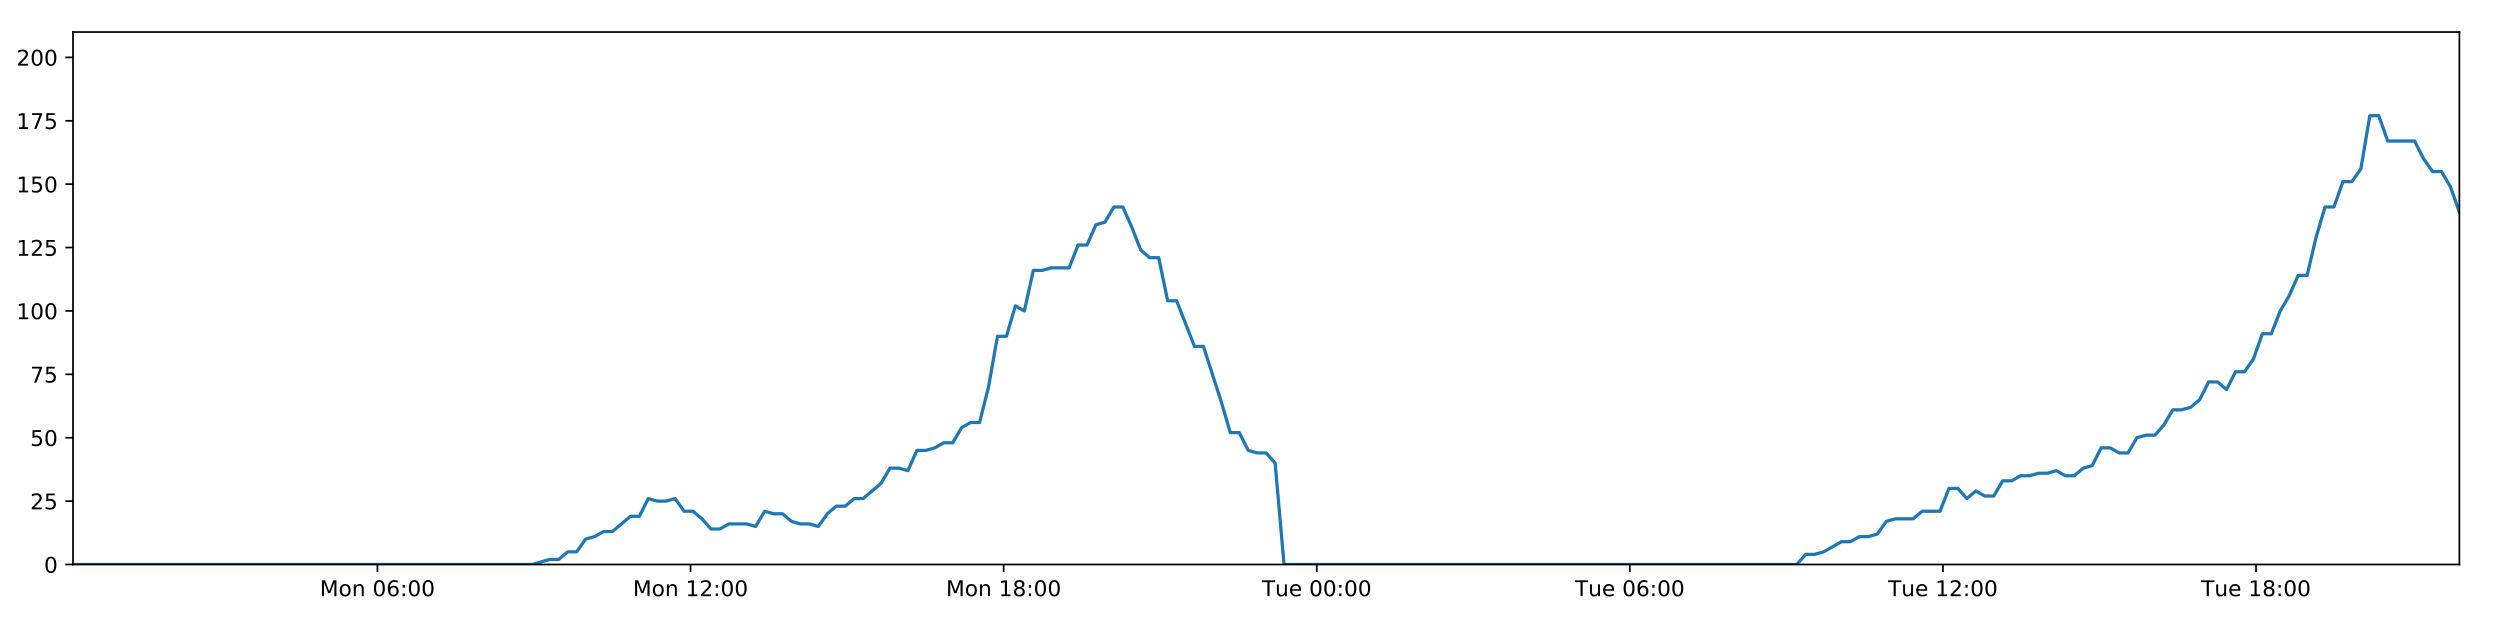
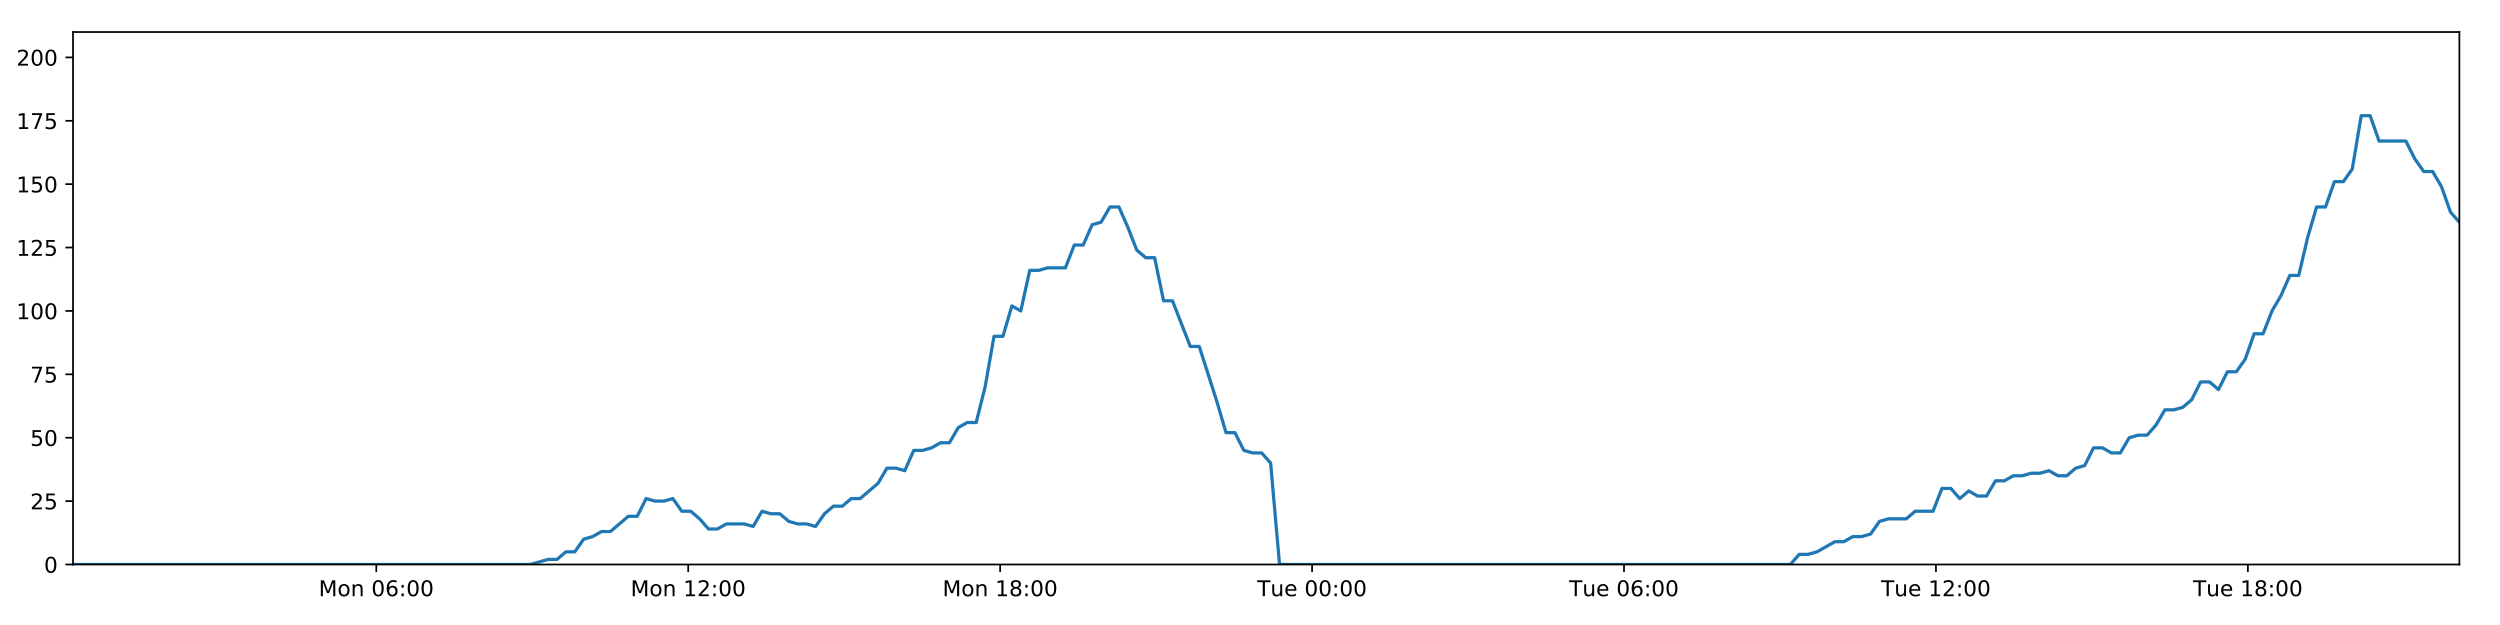
<svg xmlns="http://www.w3.org/2000/svg" xmlns:xlink="http://www.w3.org/1999/xlink" height="288pt" version="1.1" viewBox="0 0 1152 288" width="1152pt">
  <defs>
    <style type="text/css">
*{stroke-linecap:butt;stroke-linejoin:round;}
  </style>
  </defs>
  <g id="figure_1">
    <g id="patch_1">
      <path d="M 0 288  L 1152 288  L 1152 0  L 0 0  z " style="fill:#ffffff;" />
    </g>
    <g id="axes_1">
      <g id="patch_2">
        <path d="M 33.64 260.12  L 1133.28 260.12  L 1133.28 14.76  L 33.64 14.76  z " style="fill:#ffffff;" />
      </g>
      <g id="matplotlib.axis_1">
        <g id="xtick_1">
          <g id="line2d_1">
            <defs>
-               <path d="M 0 0  L 0 3.5  " id="m150ca257d3" style="stroke:#000000;stroke-width:0.8;" />
-             </defs>
-             <g>
-               <use style="stroke:#000000;stroke-width:0.8;" x="173.918" xlink:href="#m150ca257d3" y="260.12" />
+               <path d="M 0 0  L 0 3.5  " id="meb6dec009d" style="stroke:#000000;stroke-width:0.8;" />
+             </defs>
+             <g>
+               <use style="stroke:#000000;stroke-width:0.8;" x="173.393" xlink:href="#meb6dec009d" y="260.12" />
            </g>
          </g>
          <g id="text_1">
            <defs>
              <path d="M 9.812 72.906  L 24.516 72.906  L 43.109 23.297  L 61.812 72.906  L 76.516 72.906  L 76.516 0  L 66.891 0  L 66.891 64.016  L 48.094 14.016  L 38.188 14.016  L 19.391 64.016  L 19.391 0  L 9.812 0  z " id="DejaVuSans-77" />
              <path d="M 30.609 48.391  Q 23.391 48.391 19.188 42.75  Q 14.984 37.109 14.984 27.297  Q 14.984 17.484 19.156 11.844  Q 23.344 6.203 30.609 6.203  Q 37.797 6.203 41.984 11.859  Q 46.188 17.531 46.188 27.297  Q 46.188 37.016 41.984 42.703  Q 37.797 48.391 30.609 48.391  z M 30.609 56  Q 42.328 56 49.016 48.375  Q 55.719 40.766 55.719 27.297  Q 55.719 13.875 49.016 6.219  Q 42.328 -1.422 30.609 -1.422  Q 18.844 -1.422 12.172 6.219  Q 5.516 13.875 5.516 27.297  Q 5.516 40.766 12.172 48.375  Q 18.844 56 30.609 56  z " id="DejaVuSans-111" />
              <path d="M 54.891 33.016  L 54.891 0  L 45.906 0  L 45.906 32.719  Q 45.906 40.484 42.875 44.328  Q 39.844 48.188 33.797 48.188  Q 26.516 48.188 22.312 43.547  Q 18.109 38.922 18.109 30.906  L 18.109 0  L 9.078 0  L 9.078 54.688  L 18.109 54.688  L 18.109 46.188  Q 21.344 51.125 25.703 53.562  Q 30.078 56 35.797 56  Q 45.219 56 50.047 50.172  Q 54.891 44.344 54.891 33.016  z " id="DejaVuSans-110" />
              <path id="DejaVuSans-32" />
              <path d="M 31.781 66.406  Q 24.172 66.406 20.328 58.906  Q 16.5 51.422 16.5 36.375  Q 16.5 21.391 20.328 13.891  Q 24.172 6.391 31.781 6.391  Q 39.453 6.391 43.281 13.891  Q 47.125 21.391 47.125 36.375  Q 47.125 51.422 43.281 58.906  Q 39.453 66.406 31.781 66.406  z M 31.781 74.219  Q 44.047 74.219 50.516 64.516  Q 56.984 54.828 56.984 36.375  Q 56.984 17.969 50.516 8.266  Q 44.047 -1.422 31.781 -1.422  Q 19.531 -1.422 13.062 8.266  Q 6.594 17.969 6.594 36.375  Q 6.594 54.828 13.062 64.516  Q 19.531 74.219 31.781 74.219  z " id="DejaVuSans-48" />
              <path d="M 33.016 40.375  Q 26.375 40.375 22.484 35.828  Q 18.609 31.297 18.609 23.391  Q 18.609 15.531 22.484 10.953  Q 26.375 6.391 33.016 6.391  Q 39.656 6.391 43.531 10.953  Q 47.406 15.531 47.406 23.391  Q 47.406 31.297 43.531 35.828  Q 39.656 40.375 33.016 40.375  z M 52.594 71.297  L 52.594 62.312  Q 48.875 64.062 45.094 64.984  Q 41.312 65.922 37.594 65.922  Q 27.828 65.922 22.672 59.328  Q 17.531 52.734 16.797 39.406  Q 19.672 43.656 24.016 45.922  Q 28.375 48.188 33.594 48.188  Q 44.578 48.188 50.953 41.516  Q 57.328 34.859 57.328 23.391  Q 57.328 12.156 50.688 5.359  Q 44.047 -1.422 33.016 -1.422  Q 20.359 -1.422 13.672 8.266  Q 6.984 17.969 6.984 36.375  Q 6.984 53.656 15.188 63.938  Q 23.391 74.219 37.203 74.219  Q 40.922 74.219 44.703 73.484  Q 48.484 72.75 52.594 71.297  z " id="DejaVuSans-54" />
              <path d="M 11.719 12.406  L 22.016 12.406  L 22.016 0  L 11.719 0  z M 11.719 51.703  L 22.016 51.703  L 22.016 39.312  L 11.719 39.312  z " id="DejaVuSans-58" />
            </defs>
-             <g transform="translate(147.3776 274.7184)scale(0.1 -0.1)">
+             <g transform="translate(146.8529 274.7184)scale(0.1 -0.1)">
              <use xlink:href="#DejaVuSans-77" />
              <use x="86.279" xlink:href="#DejaVuSans-111" />
              <use x="147.461" xlink:href="#DejaVuSans-110" />
              <use x="210.84" xlink:href="#DejaVuSans-32" />
              <use x="242.627" xlink:href="#DejaVuSans-48" />
              <use x="306.25" xlink:href="#DejaVuSans-54" />
              <use x="369.873" xlink:href="#DejaVuSans-58" />
              <use x="403.564" xlink:href="#DejaVuSans-48" />
              <use x="467.188" xlink:href="#DejaVuSans-48" />
            </g>
          </g>
        </g>
        <g id="xtick_2">
          <g id="line2d_2">
            <g>
-               <use style="stroke:#000000;stroke-width:0.8;" x="318.195" xlink:href="#m150ca257d3" y="260.12" />
+               <use style="stroke:#000000;stroke-width:0.8;" x="317.131" xlink:href="#meb6dec009d" y="260.12" />
            </g>
          </g>
          <g id="text_2">
            <defs>
              <path d="M 12.406 8.297  L 28.516 8.297  L 28.516 63.922  L 10.984 60.406  L 10.984 69.391  L 28.422 72.906  L 38.281 72.906  L 38.281 8.297  L 54.391 8.297  L 54.391 0  L 12.406 0  z " id="DejaVuSans-49" />
              <path d="M 19.188 8.297  L 53.609 8.297  L 53.609 0  L 7.328 0  L 7.328 8.297  Q 12.938 14.109 22.625 23.891  Q 32.328 33.688 34.812 36.531  Q 39.547 41.844 41.422 45.531  Q 43.312 49.219 43.312 52.781  Q 43.312 58.594 39.234 62.25  Q 35.156 65.922 28.609 65.922  Q 23.969 65.922 18.812 64.312  Q 13.672 62.703 7.812 59.422  L 7.812 69.391  Q 13.766 71.781 18.938 73  Q 24.125 74.219 28.422 74.219  Q 39.75 74.219 46.484 68.547  Q 53.219 62.891 53.219 53.422  Q 53.219 48.922 51.531 44.891  Q 49.859 40.875 45.406 35.406  Q 44.188 33.984 37.641 27.219  Q 31.109 20.453 19.188 8.297  z " id="DejaVuSans-50" />
            </defs>
-             <g transform="translate(291.6548 274.7184)scale(0.1 -0.1)">
+             <g transform="translate(290.5904 274.7184)scale(0.1 -0.1)">
              <use xlink:href="#DejaVuSans-77" />
              <use x="86.279" xlink:href="#DejaVuSans-111" />
              <use x="147.461" xlink:href="#DejaVuSans-110" />
              <use x="210.84" xlink:href="#DejaVuSans-32" />
              <use x="242.627" xlink:href="#DejaVuSans-49" />
              <use x="306.25" xlink:href="#DejaVuSans-50" />
              <use x="369.873" xlink:href="#DejaVuSans-58" />
              <use x="403.564" xlink:href="#DejaVuSans-48" />
              <use x="467.188" xlink:href="#DejaVuSans-48" />
            </g>
          </g>
        </g>
        <g id="xtick_3">
          <g id="line2d_3">
            <g>
-               <use style="stroke:#000000;stroke-width:0.8;" x="462.473" xlink:href="#m150ca257d3" y="260.12" />
+               <use style="stroke:#000000;stroke-width:0.8;" x="460.869" xlink:href="#meb6dec009d" y="260.12" />
            </g>
          </g>
          <g id="text_3">
            <defs>
              <path d="M 31.781 34.625  Q 24.75 34.625 20.719 30.859  Q 16.703 27.094 16.703 20.516  Q 16.703 13.922 20.719 10.156  Q 24.75 6.391 31.781 6.391  Q 38.812 6.391 42.859 10.172  Q 46.922 13.969 46.922 20.516  Q 46.922 27.094 42.891 30.859  Q 38.875 34.625 31.781 34.625  z M 21.922 38.812  Q 15.578 40.375 12.031 44.719  Q 8.5 49.078 8.5 55.328  Q 8.5 64.062 14.719 69.141  Q 20.953 74.219 31.781 74.219  Q 42.672 74.219 48.875 69.141  Q 55.078 64.062 55.078 55.328  Q 55.078 49.078 51.531 44.719  Q 48 40.375 41.703 38.812  Q 48.828 37.156 52.797 32.312  Q 56.781 27.484 56.781 20.516  Q 56.781 9.906 50.312 4.234  Q 43.844 -1.422 31.781 -1.422  Q 19.734 -1.422 13.25 4.234  Q 6.781 9.906 6.781 20.516  Q 6.781 27.484 10.781 32.312  Q 14.797 37.156 21.922 38.812  z M 18.312 54.391  Q 18.312 48.734 21.844 45.562  Q 25.391 42.391 31.781 42.391  Q 38.141 42.391 41.719 45.562  Q 45.312 48.734 45.312 54.391  Q 45.312 60.062 41.719 63.234  Q 38.141 66.406 31.781 66.406  Q 25.391 66.406 21.844 63.234  Q 18.312 60.062 18.312 54.391  z " id="DejaVuSans-56" />
            </defs>
-             <g transform="translate(435.9319 274.7184)scale(0.1 -0.1)">
+             <g transform="translate(434.3279 274.7184)scale(0.1 -0.1)">
              <use xlink:href="#DejaVuSans-77" />
              <use x="86.279" xlink:href="#DejaVuSans-111" />
              <use x="147.461" xlink:href="#DejaVuSans-110" />
              <use x="210.84" xlink:href="#DejaVuSans-32" />
              <use x="242.627" xlink:href="#DejaVuSans-49" />
              <use x="306.25" xlink:href="#DejaVuSans-56" />
              <use x="369.873" xlink:href="#DejaVuSans-58" />
              <use x="403.564" xlink:href="#DejaVuSans-48" />
              <use x="467.188" xlink:href="#DejaVuSans-48" />
            </g>
          </g>
        </g>
        <g id="xtick_4">
          <g id="line2d_4">
            <g>
-               <use style="stroke:#000000;stroke-width:0.8;" x="606.75" xlink:href="#m150ca257d3" y="260.12" />
+               <use style="stroke:#000000;stroke-width:0.8;" x="604.606" xlink:href="#meb6dec009d" y="260.12" />
            </g>
          </g>
          <g id="text_4">
            <defs>
              <path d="M -0.297 72.906  L 61.375 72.906  L 61.375 64.594  L 35.5 64.594  L 35.5 0  L 25.594 0  L 25.594 64.594  L -0.297 64.594  z " id="DejaVuSans-84" />
              <path d="M 8.5 21.578  L 8.5 54.688  L 17.484 54.688  L 17.484 21.922  Q 17.484 14.156 20.5 10.266  Q 23.531 6.391 29.594 6.391  Q 36.859 6.391 41.078 11.031  Q 45.312 15.672 45.312 23.688  L 45.312 54.688  L 54.297 54.688  L 54.297 0  L 45.312 0  L 45.312 8.406  Q 42.047 3.422 37.719 1  Q 33.406 -1.422 27.688 -1.422  Q 18.266 -1.422 13.375 4.438  Q 8.5 10.297 8.5 21.578  z M 31.109 56  z " id="DejaVuSans-117" />
              <path d="M 56.203 29.594  L 56.203 25.203  L 14.891 25.203  Q 15.484 15.922 20.484 11.062  Q 25.484 6.203 34.422 6.203  Q 39.594 6.203 44.453 7.469  Q 49.312 8.734 54.109 11.281  L 54.109 2.781  Q 49.266 0.734 44.188 -0.344  Q 39.109 -1.422 33.891 -1.422  Q 20.797 -1.422 13.156 6.188  Q 5.516 13.812 5.516 26.812  Q 5.516 40.234 12.766 48.109  Q 20.016 56 32.328 56  Q 43.359 56 49.781 48.891  Q 56.203 41.797 56.203 29.594  z M 47.219 32.234  Q 47.125 39.594 43.094 43.984  Q 39.062 48.391 32.422 48.391  Q 24.906 48.391 20.391 44.141  Q 15.875 39.891 15.188 32.172  z " id="DejaVuSans-101" />
            </defs>
-             <g transform="translate(581.4638 274.7184)scale(0.1 -0.1)">
+             <g transform="translate(579.3201 274.7184)scale(0.1 -0.1)">
              <use xlink:href="#DejaVuSans-84" />
              <use x="60.85" xlink:href="#DejaVuSans-117" />
              <use x="124.229" xlink:href="#DejaVuSans-101" />
              <use x="185.752" xlink:href="#DejaVuSans-32" />
              <use x="217.539" xlink:href="#DejaVuSans-48" />
              <use x="281.162" xlink:href="#DejaVuSans-48" />
              <use x="344.785" xlink:href="#DejaVuSans-58" />
              <use x="378.477" xlink:href="#DejaVuSans-48" />
              <use x="442.1" xlink:href="#DejaVuSans-48" />
            </g>
          </g>
        </g>
        <g id="xtick_5">
          <g id="line2d_5">
            <g>
-               <use style="stroke:#000000;stroke-width:0.8;" x="751.027" xlink:href="#m150ca257d3" y="260.12" />
+               <use style="stroke:#000000;stroke-width:0.8;" x="748.344" xlink:href="#meb6dec009d" y="260.12" />
            </g>
          </g>
          <g id="text_5">
-             <g transform="translate(725.741 274.7184)scale(0.1 -0.1)">
+             <g transform="translate(723.0576 274.7184)scale(0.1 -0.1)">
              <use xlink:href="#DejaVuSans-84" />
              <use x="60.85" xlink:href="#DejaVuSans-117" />
              <use x="124.229" xlink:href="#DejaVuSans-101" />
              <use x="185.752" xlink:href="#DejaVuSans-32" />
              <use x="217.539" xlink:href="#DejaVuSans-48" />
              <use x="281.162" xlink:href="#DejaVuSans-54" />
              <use x="344.785" xlink:href="#DejaVuSans-58" />
              <use x="378.477" xlink:href="#DejaVuSans-48" />
              <use x="442.1" xlink:href="#DejaVuSans-48" />
            </g>
          </g>
        </g>
        <g id="xtick_6">
          <g id="line2d_6">
            <g>
-               <use style="stroke:#000000;stroke-width:0.8;" x="895.304" xlink:href="#m150ca257d3" y="260.12" />
+               <use style="stroke:#000000;stroke-width:0.8;" x="892.081" xlink:href="#meb6dec009d" y="260.12" />
            </g>
          </g>
          <g id="text_6">
-             <g transform="translate(870.0182 274.7184)scale(0.1 -0.1)">
+             <g transform="translate(866.7951 274.7184)scale(0.1 -0.1)">
              <use xlink:href="#DejaVuSans-84" />
              <use x="60.85" xlink:href="#DejaVuSans-117" />
              <use x="124.229" xlink:href="#DejaVuSans-101" />
              <use x="185.752" xlink:href="#DejaVuSans-32" />
              <use x="217.539" xlink:href="#DejaVuSans-49" />
              <use x="281.162" xlink:href="#DejaVuSans-50" />
              <use x="344.785" xlink:href="#DejaVuSans-58" />
              <use x="378.477" xlink:href="#DejaVuSans-48" />
              <use x="442.1" xlink:href="#DejaVuSans-48" />
            </g>
          </g>
        </g>
        <g id="xtick_7">
          <g id="line2d_7">
            <g>
-               <use style="stroke:#000000;stroke-width:0.8;" x="1039.581" xlink:href="#m150ca257d3" y="260.12" />
+               <use style="stroke:#000000;stroke-width:0.8;" x="1035.819" xlink:href="#meb6dec009d" y="260.12" />
            </g>
          </g>
          <g id="text_7">
-             <g transform="translate(1014.295 274.7184)scale(0.1 -0.1)">
+             <g transform="translate(1010.533 274.7184)scale(0.1 -0.1)">
              <use xlink:href="#DejaVuSans-84" />
              <use x="60.85" xlink:href="#DejaVuSans-117" />
              <use x="124.229" xlink:href="#DejaVuSans-101" />
              <use x="185.752" xlink:href="#DejaVuSans-32" />
              <use x="217.539" xlink:href="#DejaVuSans-49" />
              <use x="281.162" xlink:href="#DejaVuSans-56" />
              <use x="344.785" xlink:href="#DejaVuSans-58" />
              <use x="378.477" xlink:href="#DejaVuSans-48" />
              <use x="442.1" xlink:href="#DejaVuSans-48" />
            </g>
          </g>
        </g>
      </g>
      <g id="matplotlib.axis_2">
        <g id="ytick_1">
          <g id="line2d_8">
            <defs>
-               <path d="M 0 0  L -3.5 0  " id="meac09efdc1" style="stroke:#000000;stroke-width:0.8;" />
-             </defs>
-             <g>
-               <use style="stroke:#000000;stroke-width:0.8;" x="33.64" xlink:href="#meac09efdc1" y="260.12" />
+               <path d="M 0 0  L -3.5 0  " id="m8167aacb0c" style="stroke:#000000;stroke-width:0.8;" />
+             </defs>
+             <g>
+               <use style="stroke:#000000;stroke-width:0.8;" x="33.64" xlink:href="#m8167aacb0c" y="260.12" />
            </g>
          </g>
          <g id="text_8">
            <g transform="translate(20.2775 263.9192)scale(0.1 -0.1)">
              <use xlink:href="#DejaVuSans-48" />
            </g>
          </g>
        </g>
        <g id="ytick_2">
          <g id="line2d_9">
            <g>
-               <use style="stroke:#000000;stroke-width:0.8;" x="33.64" xlink:href="#meac09efdc1" y="230.91" />
+               <use style="stroke:#000000;stroke-width:0.8;" x="33.64" xlink:href="#m8167aacb0c" y="230.91" />
            </g>
          </g>
          <g id="text_9">
            <defs>
              <path d="M 10.797 72.906  L 49.516 72.906  L 49.516 64.594  L 19.828 64.594  L 19.828 46.734  Q 21.969 47.469 24.109 47.828  Q 26.266 48.188 28.422 48.188  Q 40.625 48.188 47.75 41.5  Q 54.891 34.812 54.891 23.391  Q 54.891 11.625 47.562 5.094  Q 40.234 -1.422 26.906 -1.422  Q 22.312 -1.422 17.547 -0.641  Q 12.797 0.141 7.719 1.703  L 7.719 11.625  Q 12.109 9.234 16.797 8.062  Q 21.484 6.891 26.703 6.891  Q 35.156 6.891 40.078 11.328  Q 45.016 15.766 45.016 23.391  Q 45.016 31 40.078 35.438  Q 35.156 39.891 26.703 39.891  Q 22.75 39.891 18.812 39.016  Q 14.891 38.141 10.797 36.281  z " id="DejaVuSans-53" />
            </defs>
            <g transform="translate(13.915 234.7097)scale(0.1 -0.1)">
              <use xlink:href="#DejaVuSans-50" />
              <use x="63.623" xlink:href="#DejaVuSans-53" />
            </g>
          </g>
        </g>
        <g id="ytick_3">
          <g id="line2d_10">
            <g>
-               <use style="stroke:#000000;stroke-width:0.8;" x="33.64" xlink:href="#meac09efdc1" y="201.701" />
+               <use style="stroke:#000000;stroke-width:0.8;" x="33.64" xlink:href="#m8167aacb0c" y="201.701" />
            </g>
          </g>
          <g id="text_10">
            <g transform="translate(13.915 205.5002)scale(0.1 -0.1)">
              <use xlink:href="#DejaVuSans-53" />
              <use x="63.623" xlink:href="#DejaVuSans-48" />
            </g>
          </g>
        </g>
        <g id="ytick_4">
          <g id="line2d_11">
            <g>
-               <use style="stroke:#000000;stroke-width:0.8;" x="33.64" xlink:href="#meac09efdc1" y="172.491" />
+               <use style="stroke:#000000;stroke-width:0.8;" x="33.64" xlink:href="#m8167aacb0c" y="172.491" />
            </g>
          </g>
          <g id="text_11">
            <defs>
              <path d="M 8.203 72.906  L 55.078 72.906  L 55.078 68.703  L 28.609 0  L 18.312 0  L 43.219 64.594  L 8.203 64.594  z " id="DejaVuSans-55" />
            </defs>
            <g transform="translate(13.915 176.2906)scale(0.1 -0.1)">
              <use xlink:href="#DejaVuSans-55" />
              <use x="63.623" xlink:href="#DejaVuSans-53" />
            </g>
          </g>
        </g>
        <g id="ytick_5">
          <g id="line2d_12">
            <g>
-               <use style="stroke:#000000;stroke-width:0.8;" x="33.64" xlink:href="#meac09efdc1" y="143.282" />
+               <use style="stroke:#000000;stroke-width:0.8;" x="33.64" xlink:href="#m8167aacb0c" y="143.282" />
            </g>
          </g>
          <g id="text_12">
            <g transform="translate(7.5525 147.0811)scale(0.1 -0.1)">
              <use xlink:href="#DejaVuSans-49" />
              <use x="63.623" xlink:href="#DejaVuSans-48" />
              <use x="127.246" xlink:href="#DejaVuSans-48" />
            </g>
          </g>
        </g>
        <g id="ytick_6">
          <g id="line2d_13">
            <g>
-               <use style="stroke:#000000;stroke-width:0.8;" x="33.64" xlink:href="#meac09efdc1" y="114.072" />
+               <use style="stroke:#000000;stroke-width:0.8;" x="33.64" xlink:href="#m8167aacb0c" y="114.072" />
            </g>
          </g>
          <g id="text_13">
            <g transform="translate(7.5525 117.8716)scale(0.1 -0.1)">
              <use xlink:href="#DejaVuSans-49" />
              <use x="63.623" xlink:href="#DejaVuSans-50" />
              <use x="127.246" xlink:href="#DejaVuSans-53" />
            </g>
          </g>
        </g>
        <g id="ytick_7">
          <g id="line2d_14">
            <g>
-               <use style="stroke:#000000;stroke-width:0.8;" x="33.64" xlink:href="#meac09efdc1" y="84.863" />
+               <use style="stroke:#000000;stroke-width:0.8;" x="33.64" xlink:href="#m8167aacb0c" y="84.863" />
            </g>
          </g>
          <g id="text_14">
            <g transform="translate(7.5525 88.66208)scale(0.1 -0.1)">
              <use xlink:href="#DejaVuSans-49" />
              <use x="63.623" xlink:href="#DejaVuSans-53" />
              <use x="127.246" xlink:href="#DejaVuSans-48" />
            </g>
          </g>
        </g>
        <g id="ytick_8">
          <g id="line2d_15">
            <g>
-               <use style="stroke:#000000;stroke-width:0.8;" x="33.64" xlink:href="#meac09efdc1" y="55.653" />
+               <use style="stroke:#000000;stroke-width:0.8;" x="33.64" xlink:href="#m8167aacb0c" y="55.653" />
            </g>
          </g>
          <g id="text_15">
            <g transform="translate(7.5525 59.45255)scale(0.1 -0.1)">
              <use xlink:href="#DejaVuSans-49" />
              <use x="63.623" xlink:href="#DejaVuSans-55" />
              <use x="127.246" xlink:href="#DejaVuSans-53" />
            </g>
          </g>
        </g>
        <g id="ytick_9">
          <g id="line2d_16">
            <g>
-               <use style="stroke:#000000;stroke-width:0.8;" x="33.64" xlink:href="#meac09efdc1" y="26.444" />
+               <use style="stroke:#000000;stroke-width:0.8;" x="33.64" xlink:href="#m8167aacb0c" y="26.444" />
            </g>
          </g>
          <g id="text_16">
            <g transform="translate(7.5525 30.24303)scale(0.1 -0.1)">
              <use xlink:href="#DejaVuSans-50" />
              <use x="63.623" xlink:href="#DejaVuSans-48" />
              <use x="127.246" xlink:href="#DejaVuSans-48" />
            </g>
          </g>
        </g>
      </g>
      <g id="line2d_17">
-         <path clip-path="url(#p645842c5d4)" d="M 33.64 260.12  L 245.161 260.12  L 253.353 257.783  L 257.477 257.783  L 261.6 254.278  L 265.724 254.278  L 269.849 248.436  L 273.977 247.268  L 278.099 244.931  L 282.229 244.931  L 290.481 237.921  L 294.603 237.921  L 298.725 229.742  L 302.849 230.91  L 306.973 230.91  L 311.096 229.742  L 315.222 235.584  L 319.347 235.584  L 323.471 239.089  L 327.593 243.763  L 331.716 243.763  L 335.842 241.426  L 344.089 241.426  L 348.22 242.594  L 352.348 235.584  L 356.47 236.752  L 360.596 236.752  L 364.723 240.258  L 368.846 241.426  L 372.971 241.426  L 377.105 242.594  L 381.225 236.752  L 385.347 233.247  L 389.47 233.247  L 393.602 229.742  L 397.722 229.742  L 405.969 222.732  L 410.112 215.722  L 414.235 215.722  L 418.364 216.89  L 422.493 207.543  L 426.618 207.543  L 430.742 206.374  L 434.868 204.038  L 438.998 204.038  L 443.127 197.027  L 447.257 194.691  L 451.389 194.691  L 455.511 178.333  L 459.644 154.966  L 463.768 154.966  L 467.891 140.945  L 472.021 143.282  L 476.152 124.588  L 480.275 124.588  L 484.403 123.419  L 492.646 123.419  L 496.776 112.904  L 500.897 112.904  L 505.023 103.557  L 509.147 102.389  L 513.276 95.378  L 517.407 95.378  L 521.536 104.725  L 525.661 115.241  L 529.784 118.746  L 533.926 118.746  L 538.056 138.608  L 542.177 138.608  L 550.425 159.639  L 554.554 159.639  L 562.815 185.344  L 566.935 199.364  L 571.057 199.364  L 575.186 207.543  L 579.316 208.711  L 583.442 208.711  L 587.572 213.385  L 591.693 260.12  L 827.951 260.12  L 832.077 255.446  L 836.2 255.446  L 840.326 254.278  L 848.572 249.605  L 852.697 249.605  L 856.82 247.268  L 860.946 247.268  L 865.072 246.099  L 869.197 240.258  L 873.325 239.089  L 881.571 239.089  L 885.697 235.584  L 893.952 235.584  L 898.077 225.069  L 902.204 225.069  L 906.327 229.742  L 910.45 226.237  L 914.587 228.574  L 918.71 228.574  L 922.835 221.563  L 926.963 221.563  L 931.087 219.227  L 935.213 219.227  L 939.339 218.058  L 943.464 218.058  L 947.589 216.89  L 951.712 219.227  L 955.834 219.227  L 959.959 215.722  L 964.082 214.553  L 968.204 206.374  L 972.335 206.374  L 976.461 208.711  L 980.588 208.711  L 984.709 201.701  L 988.834 200.533  L 992.965 200.533  L 997.087 195.859  L 1001.209 188.849  L 1005.348 188.849  L 1009.485 187.68  L 1013.611 184.175  L 1017.733 175.997  L 1021.865 175.997  L 1025.991 179.502  L 1030.115 171.323  L 1034.242 171.323  L 1038.362 165.481  L 1042.485 153.797  L 1046.615 153.797  L 1050.737 143.282  L 1054.863 136.272  L 1058.987 126.925  L 1063.111 126.925  L 1067.237 109.399  L 1071.367 95.378  L 1075.489 95.378  L 1079.614 83.694  L 1083.753 83.694  L 1087.883 77.853  L 1092.009 53.317  L 1096.141 53.317  L 1100.264 65  L 1112.652 65  L 1116.778 73.179  L 1120.902 79.021  L 1125.025 79.021  L 1129.15 86.031  L 1133.28 97.715  L 1133.28 97.715  " style="fill:none;stroke:#1f77b4;stroke-linecap:square;stroke-width:1.5;" />
+         <path clip-path="url(#p96f7703d4d)" d="M 33.64 260.12  L 244.37 260.12  L 252.531 257.783  L 256.639 257.783  L 260.748 254.278  L 264.856 254.278  L 268.965 248.436  L 273.078 247.268  L 277.184 244.931  L 281.299 244.931  L 289.52 237.921  L 293.627 237.921  L 297.734 229.742  L 301.842 230.91  L 305.951 230.91  L 310.059 229.742  L 314.169 235.584  L 318.279 235.584  L 322.387 239.089  L 326.493 243.763  L 330.601 243.763  L 334.711 241.426  L 342.927 241.426  L 347.043 242.594  L 351.156 235.584  L 355.263 236.752  L 359.373 236.752  L 363.485 240.258  L 367.592 241.426  L 371.702 241.426  L 375.82 242.594  L 379.925 236.752  L 384.032 233.247  L 388.139 233.247  L 392.256 229.742  L 396.361 229.742  L 404.576 222.732  L 408.704 215.722  L 412.811 215.722  L 416.925 216.89  L 421.038 207.543  L 425.148 207.543  L 429.257 206.374  L 433.367 204.038  L 437.481 204.038  L 441.596 197.027  L 445.71 194.691  L 449.827 194.691  L 453.933 178.333  L 458.05 154.966  L 462.159 154.966  L 466.267 140.945  L 470.381 143.282  L 474.496 124.588  L 478.604 124.588  L 482.717 123.419  L 490.93 123.419  L 495.044 112.904  L 499.149 112.904  L 503.259 103.557  L 507.368 102.389  L 511.482 95.378  L 515.598 95.378  L 519.711 104.725  L 523.821 115.241  L 527.928 118.746  L 532.055 118.746  L 536.169 138.608  L 540.275 138.608  L 548.492 159.639  L 552.605 159.639  L 560.835 185.344  L 564.94 199.364  L 569.047 199.364  L 573.161 207.543  L 577.275 208.711  L 581.385 208.711  L 585.5 213.385  L 589.606 260.12  L 824.98 260.12  L 829.09 255.446  L 833.198 255.446  L 837.308 254.278  L 845.524 249.605  L 849.633 249.605  L 853.741 247.268  L 857.852 247.268  L 861.962 246.099  L 866.071 240.258  L 870.184 239.089  L 878.399 239.089  L 882.51 235.584  L 890.734 235.584  L 894.844 225.069  L 898.955 225.069  L 903.063 229.742  L 907.17 226.237  L 911.292 228.574  L 915.4 228.574  L 919.509 221.563  L 923.621 221.563  L 927.73 219.227  L 931.841 219.227  L 935.952 218.058  L 940.061 218.058  L 944.17 216.89  L 948.278 219.227  L 952.385 219.227  L 956.494 215.722  L 960.602 214.553  L 964.708 206.374  L 968.824 206.374  L 972.934 208.711  L 977.046 208.711  L 981.151 201.701  L 985.261 200.533  L 989.376 200.533  L 993.483 195.859  L 997.59 188.849  L 1001.714 188.849  L 1005.835 187.68  L 1009.945 184.175  L 1014.052 175.997  L 1018.168 175.997  L 1022.28 179.502  L 1026.388 171.323  L 1030.499 171.323  L 1034.604 165.481  L 1038.712 153.797  L 1042.826 153.797  L 1046.933 143.282  L 1051.043 136.272  L 1055.151 126.925  L 1059.261 126.925  L 1063.371 109.399  L 1067.485 95.378  L 1071.592 95.378  L 1075.702 83.694  L 1079.825 83.694  L 1083.939 77.853  L 1088.05 53.317  L 1092.167 53.317  L 1096.274 65  L 1108.616 65  L 1112.727 73.179  L 1116.835 79.021  L 1120.943 79.021  L 1125.052 86.031  L 1129.167 97.715  L 1133.28 102.389  L 1133.28 102.389  " style="fill:none;stroke:#1f77b4;stroke-linecap:square;stroke-width:1.5;" />
      </g>
      <g id="patch_3">
        <path d="M 33.64 260.12  L 33.64 14.76  " style="fill:none;stroke:#000000;stroke-linecap:square;stroke-linejoin:miter;stroke-width:0.8;" />
      </g>
      <g id="patch_4">
        <path d="M 1133.28 260.12  L 1133.28 14.76  " style="fill:none;stroke:#000000;stroke-linecap:square;stroke-linejoin:miter;stroke-width:0.8;" />
      </g>
      <g id="patch_5">
        <path d="M 33.64 260.12  L 1133.28 260.12  " style="fill:none;stroke:#000000;stroke-linecap:square;stroke-linejoin:miter;stroke-width:0.8;" />
      </g>
      <g id="patch_6">
        <path d="M 33.64 14.76  L 1133.28 14.76  " style="fill:none;stroke:#000000;stroke-linecap:square;stroke-linejoin:miter;stroke-width:0.8;" />
      </g>
    </g>
  </g>
  <defs>
-     <clipPath id="p645842c5d4">
+     <clipPath id="p96f7703d4d">
      <rect height="245.36" width="1099.64" x="33.64" y="14.76" />
    </clipPath>
  </defs>
</svg>
